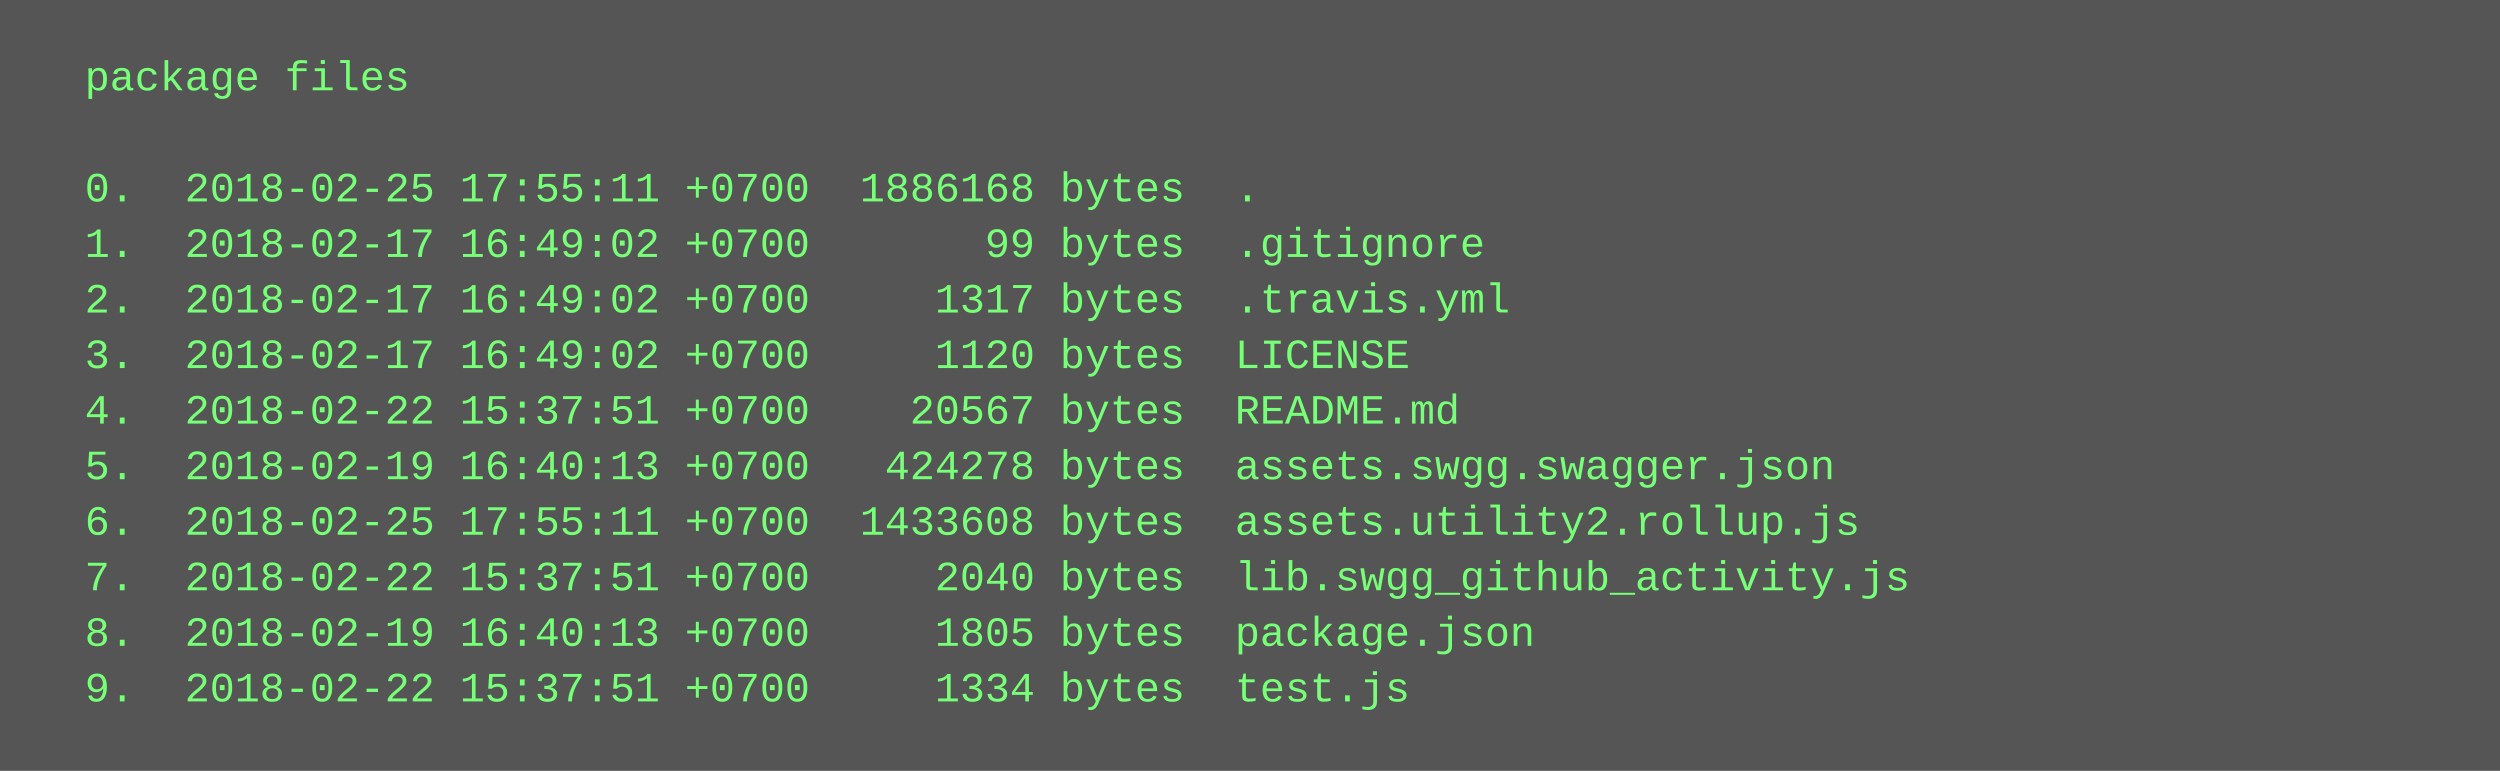
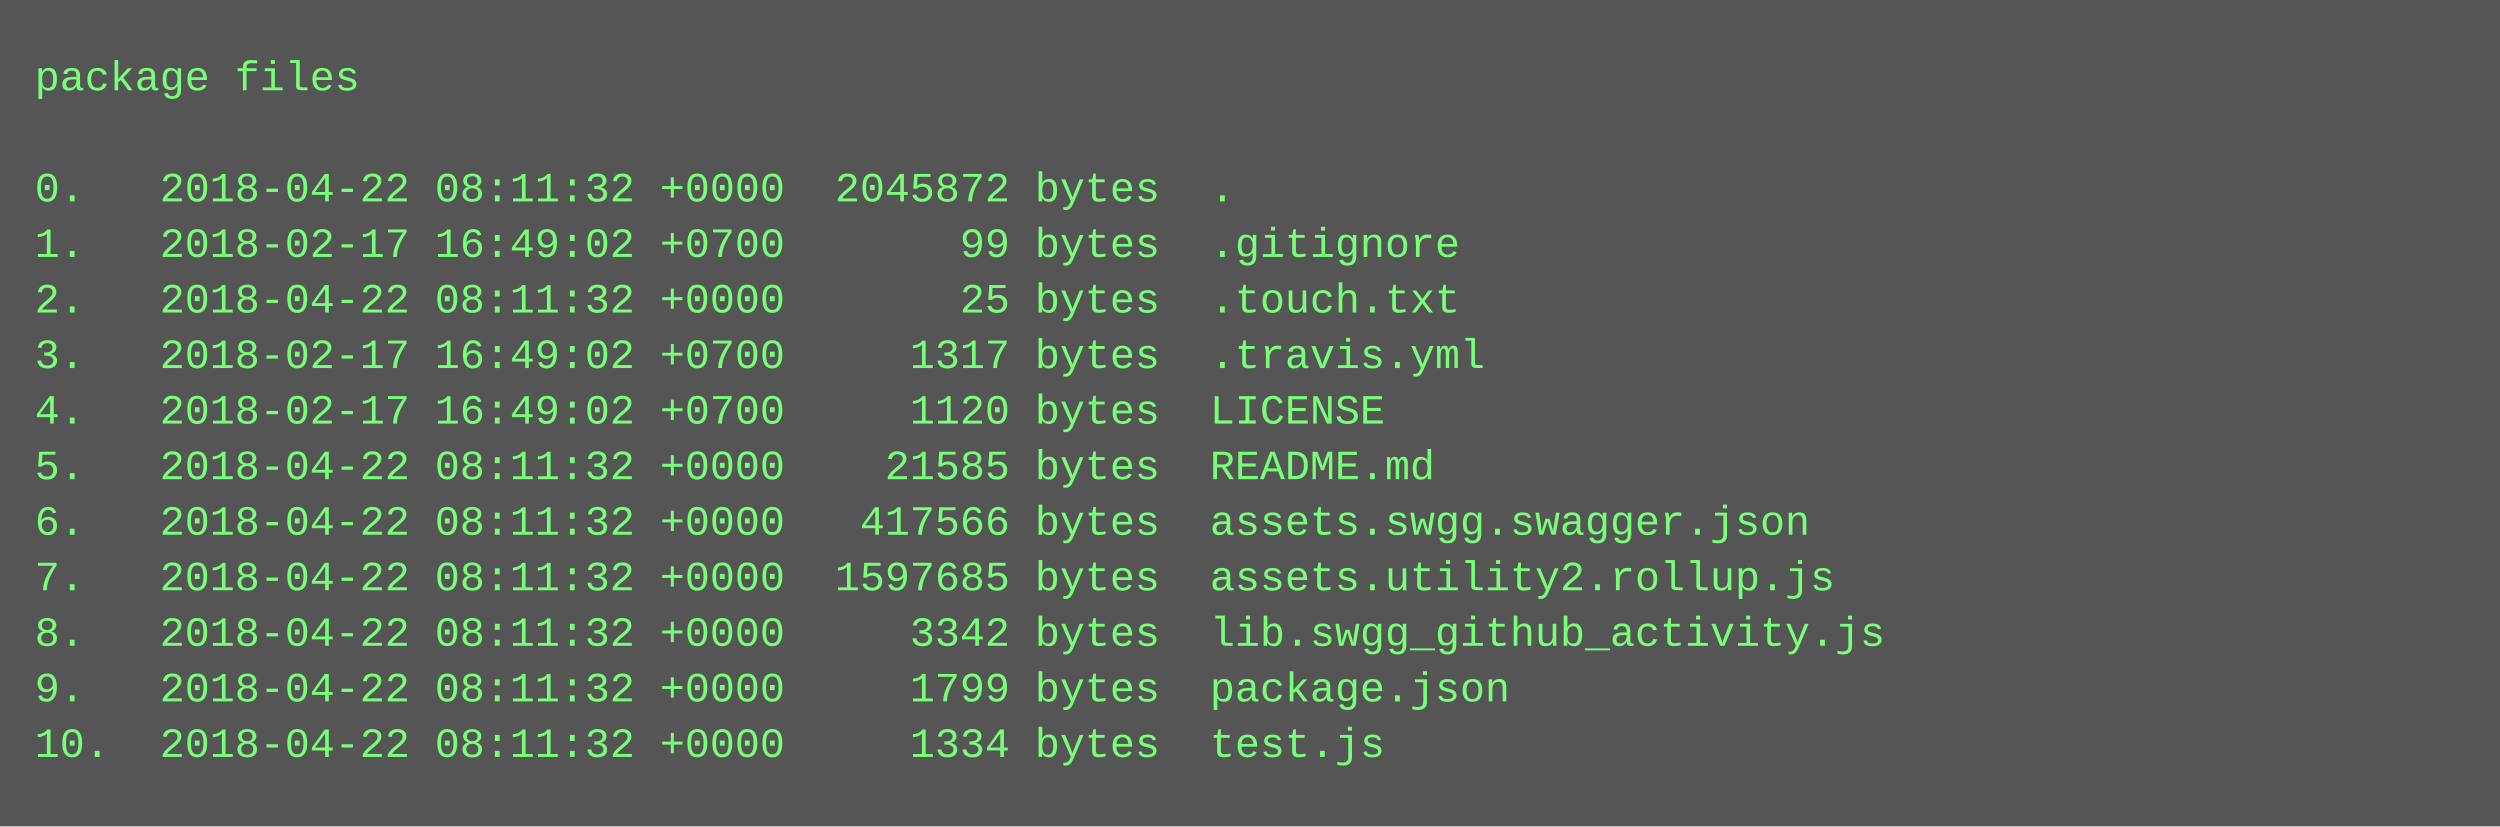
- <svg xmlns="http://www.w3.org/2000/svg" height="222" width="720">
-   <rect height="222" fill="#555" width="720" />
+ <svg xmlns="http://www.w3.org/2000/svg" height="238" width="720">
+   <rect height="238" fill="#555" width="720" />
  <text fill="#7f7" font-family="Courier New" font-size="12" xml:space="preserve">
-     <tspan x="10" y="26">  package files</tspan>
+     <tspan x="10" y="26">package files</tspan>
    <tspan x="10" y="42" />
-     <tspan x="10" y="58">  0.  2018-02-25 17:55:11 +0700  1886168 bytes  .</tspan>
-     <tspan x="10" y="74">  1.  2018-02-17 16:49:02 +0700       99 bytes  .gitignore</tspan>
-     <tspan x="10" y="90">  2.  2018-02-17 16:49:02 +0700     1317 bytes  .travis.yml</tspan>
-     <tspan x="10" y="106">  3.  2018-02-17 16:49:02 +0700     1120 bytes  LICENSE</tspan>
-     <tspan x="10" y="122">  4.  2018-02-22 15:37:51 +0700    20567 bytes  README.md</tspan>
-     <tspan x="10" y="138">  5.  2018-02-19 16:40:13 +0700   424278 bytes  assets.swgg.swagger.json</tspan>
-     <tspan x="10" y="154">  6.  2018-02-25 17:55:11 +0700  1433608 bytes  assets.utility2.rollup.js</tspan>
-     <tspan x="10" y="170">  7.  2018-02-22 15:37:51 +0700     2040 bytes  lib.swgg_github_activity.js</tspan>
-     <tspan x="10" y="186">  8.  2018-02-19 16:40:13 +0700     1805 bytes  package.json</tspan>
-     <tspan x="10" y="202">  9.  2018-02-22 15:37:51 +0700     1334 bytes  test.js</tspan>
+     <tspan x="10" y="58">0.   2018-04-22 08:11:32 +0000  2045872 bytes  .</tspan>
+     <tspan x="10" y="74">1.   2018-02-17 16:49:02 +0700       99 bytes  .gitignore</tspan>
+     <tspan x="10" y="90">2.   2018-04-22 08:11:32 +0000       25 bytes  .touch.txt</tspan>
+     <tspan x="10" y="106">3.   2018-02-17 16:49:02 +0700     1317 bytes  .travis.yml</tspan>
+     <tspan x="10" y="122">4.   2018-02-17 16:49:02 +0700     1120 bytes  LICENSE</tspan>
+     <tspan x="10" y="138">5.   2018-04-22 08:11:32 +0000    21585 bytes  README.md</tspan>
+     <tspan x="10" y="154">6.   2018-04-22 08:11:32 +0000   417566 bytes  assets.swgg.swagger.json</tspan>
+     <tspan x="10" y="170">7.   2018-04-22 08:11:32 +0000  1597685 bytes  assets.utility2.rollup.js</tspan>
+     <tspan x="10" y="186">8.   2018-04-22 08:11:32 +0000     3342 bytes  lib.swgg_github_activity.js</tspan>
+     <tspan x="10" y="202">9.   2018-04-22 08:11:32 +0000     1799 bytes  package.json</tspan>
+     <tspan x="10" y="218">10.  2018-04-22 08:11:32 +0000     1334 bytes  test.js</tspan>
  </text>
</svg>
